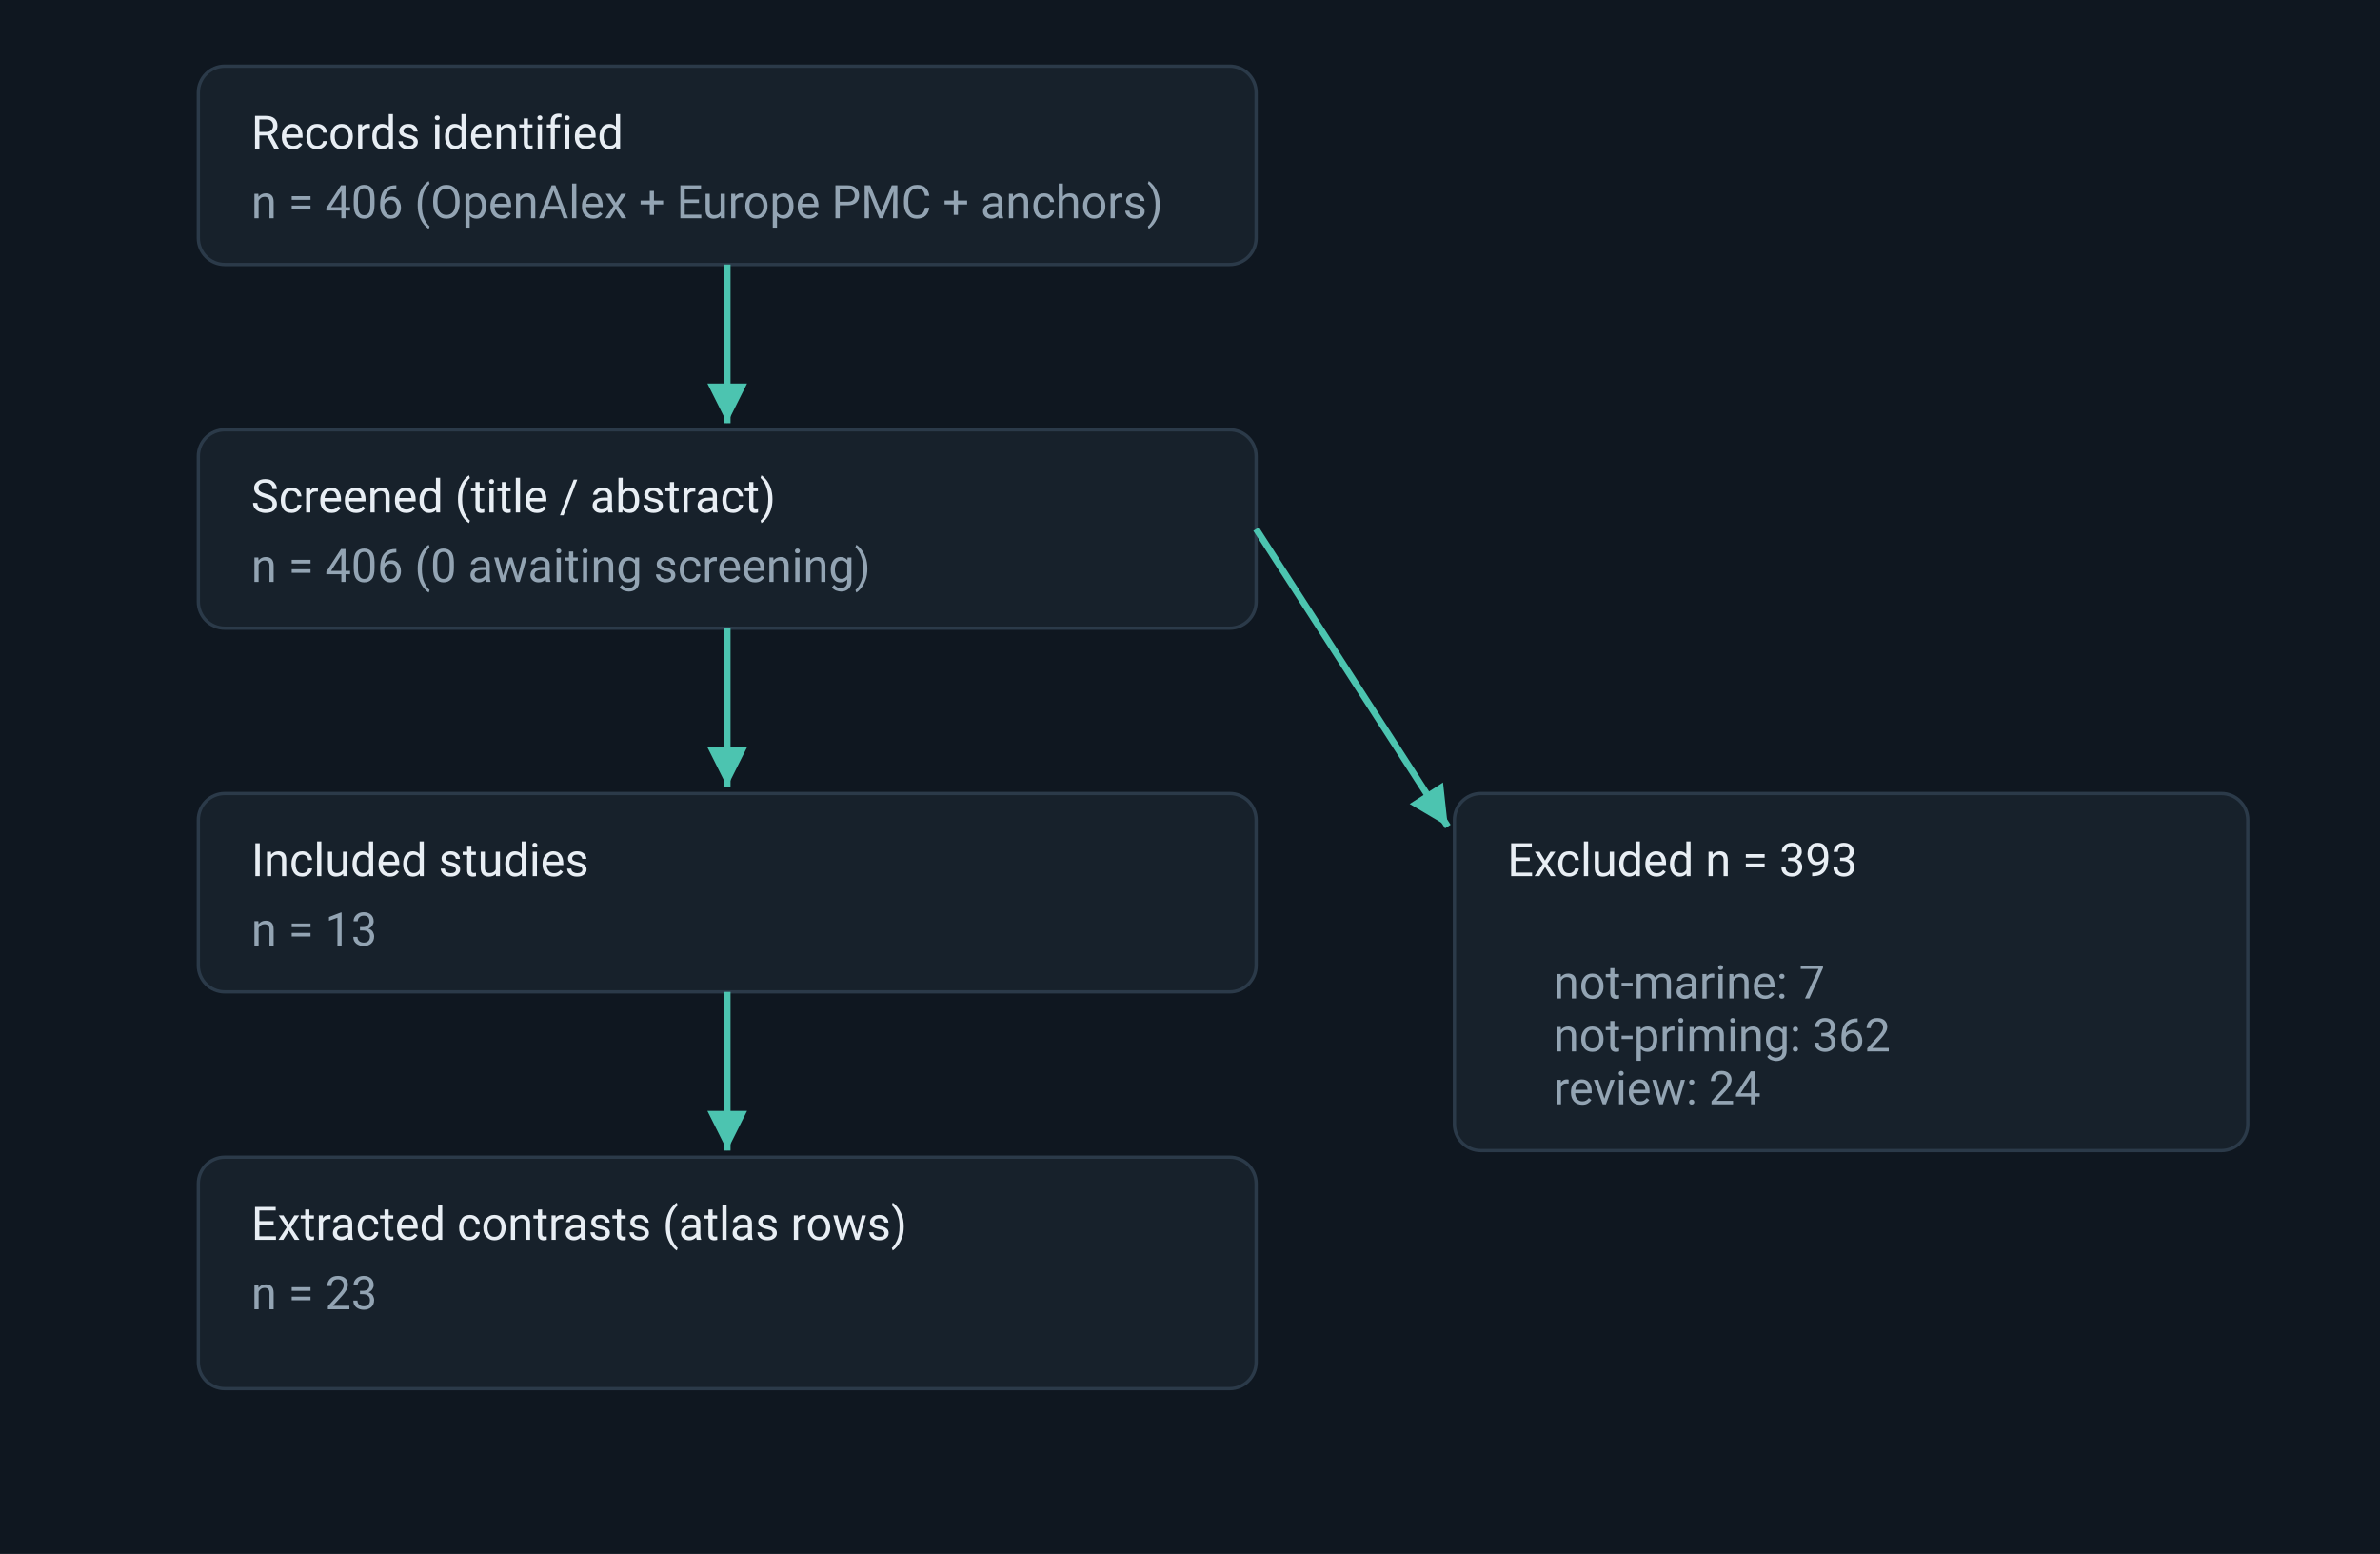
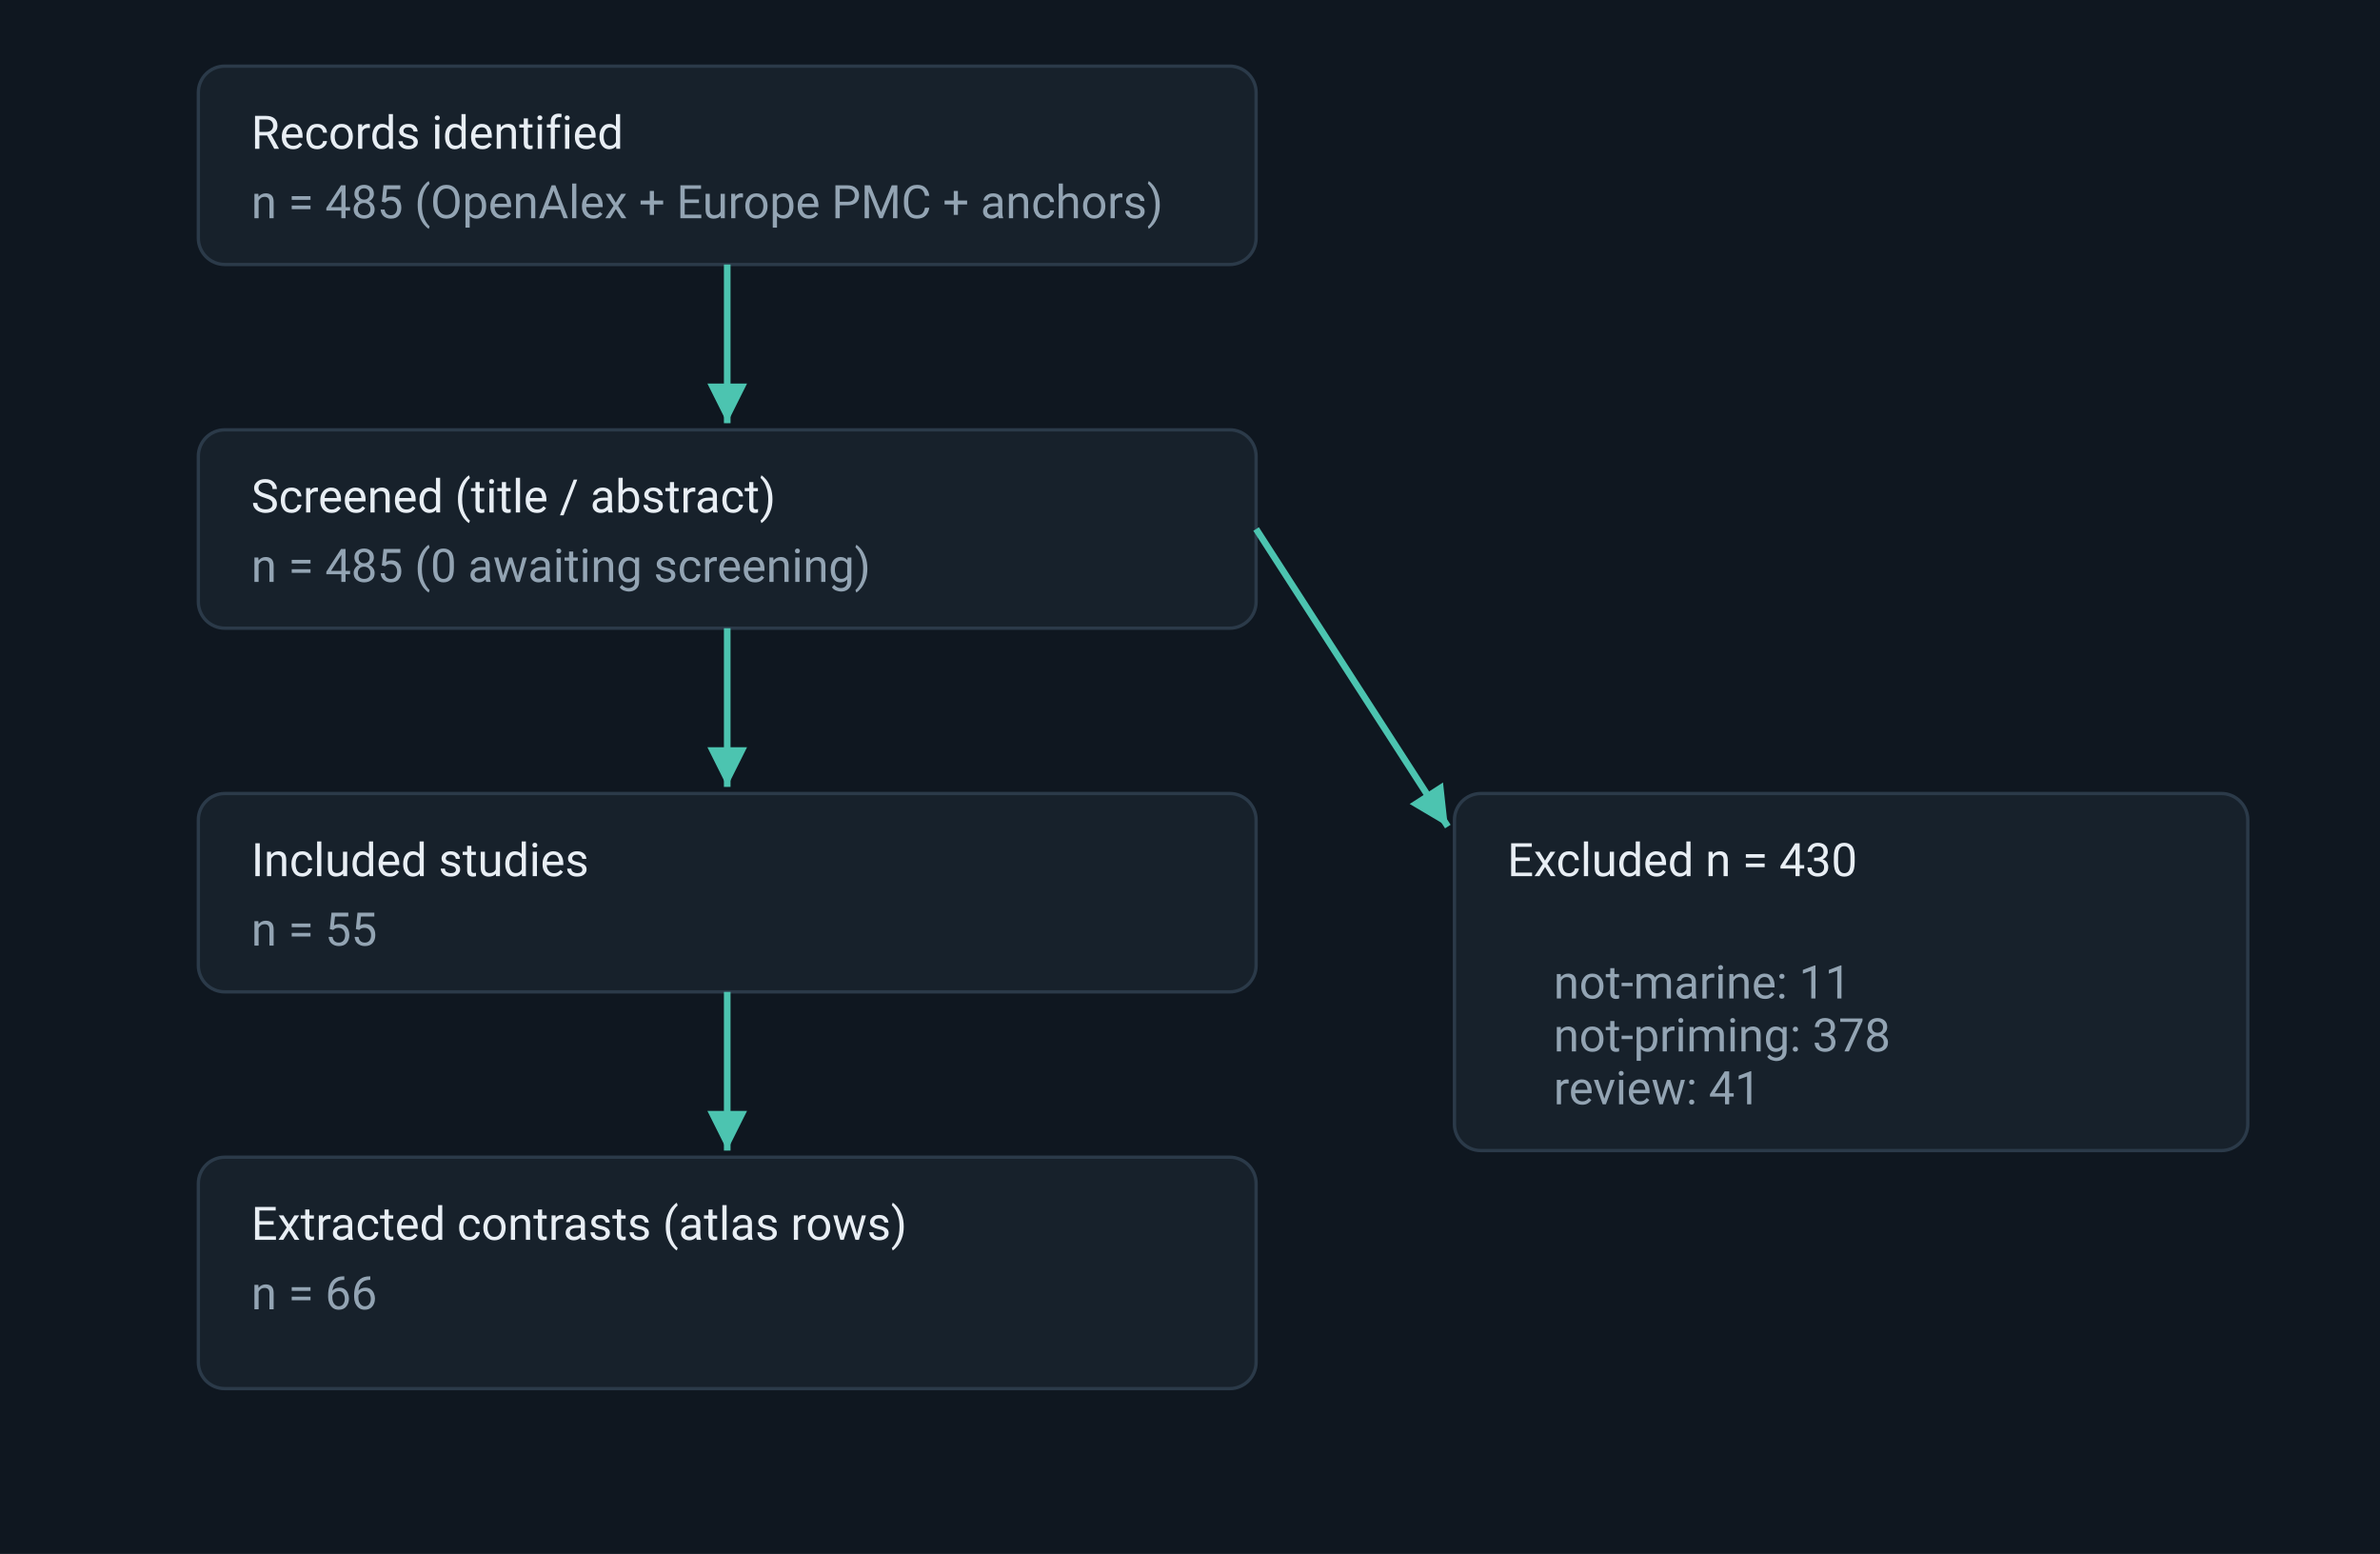
<svg xmlns="http://www.w3.org/2000/svg" width="720" height="470" font-family="-apple-system,Segoe UI,Roboto,Arial,sans-serif" font-size="14">
  <style>
    .box { fill:#17212b; stroke:#2b3a49; }
    .t { fill:#e8eef4; } .m { fill:#93a4b3; } .a { stroke:#4cc4b0; stroke-width:2; marker-end:url(#arrow); }
  </style>
  <defs>
    <marker id="arrow" markerWidth="10" markerHeight="10" refX="6" refY="3" orient="auto">
      <path d="M0,0 L6,3 L0,6 Z" fill="#4cc4b0" />
    </marker>
  </defs>
  <rect width="720" height="470" fill="#0f1720" />
  <rect class="box" x="60" y="20" width="320" height="60" rx="8" />
  <text class="t" x="76" y="45">Records identified</text>
-   <text class="m" x="76" y="66">n = 406 (OpenAlex + Europe PMC + anchors)</text>
+   <text class="m" x="76" y="66">n = 485 (OpenAlex + Europe PMC + anchors)</text>
  <rect class="box" x="60" y="130" width="320" height="60" rx="8" />
  <text class="t" x="76" y="155">Screened (title / abstract)</text>
-   <text class="m" x="76" y="176">n = 406   (0 awaiting screening)</text>
+   <text class="m" x="76" y="176">n = 485   (0 awaiting screening)</text>
  <rect class="box" x="60" y="240" width="320" height="60" rx="8" />
  <text class="t" x="76" y="265">Included studies</text>
-   <text class="m" x="76" y="286">n = 13</text>
+   <text class="m" x="76" y="286">n = 55</text>
  <rect class="box" x="60" y="350" width="320" height="70" rx="8" />
  <text class="t" x="76" y="375">Extracted contrasts (atlas rows)</text>
-   <text class="m" x="76" y="396">n = 23</text>
+   <text class="m" x="76" y="396">n = 66</text>
  <rect class="box" x="440" y="240" width="240" height="108" rx="8" />
-   <text class="t" x="456" y="265">Excluded  n = 393</text>
+   <text class="t" x="456" y="265">Excluded  n = 430</text>
  <text class="m" x="456" y="286">
-     <tspan x="470" dy="16">not-marine: 7</tspan>
-     <tspan x="470" dy="16">not-priming: 362</tspan>
-     <tspan x="470" dy="16">review: 24</tspan>
+     <tspan x="470" dy="16">not-marine: 11</tspan>
+     <tspan x="470" dy="16">not-priming: 378</tspan>
+     <tspan x="470" dy="16">review: 41</tspan>
  </text>
  <line class="a" x1="220" y1="80" x2="220" y2="128" />
  <line class="a" x1="220" y1="190" x2="220" y2="238" />
  <line class="a" x1="220" y1="300" x2="220" y2="348" />
  <line class="a" x1="380" y1="160" x2="438" y2="250" />
</svg>
